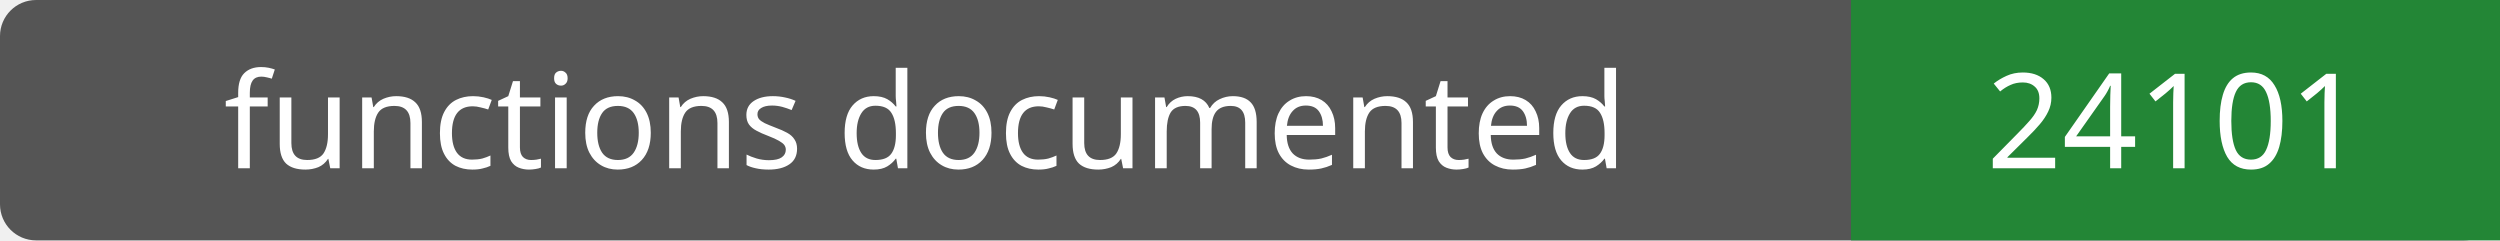
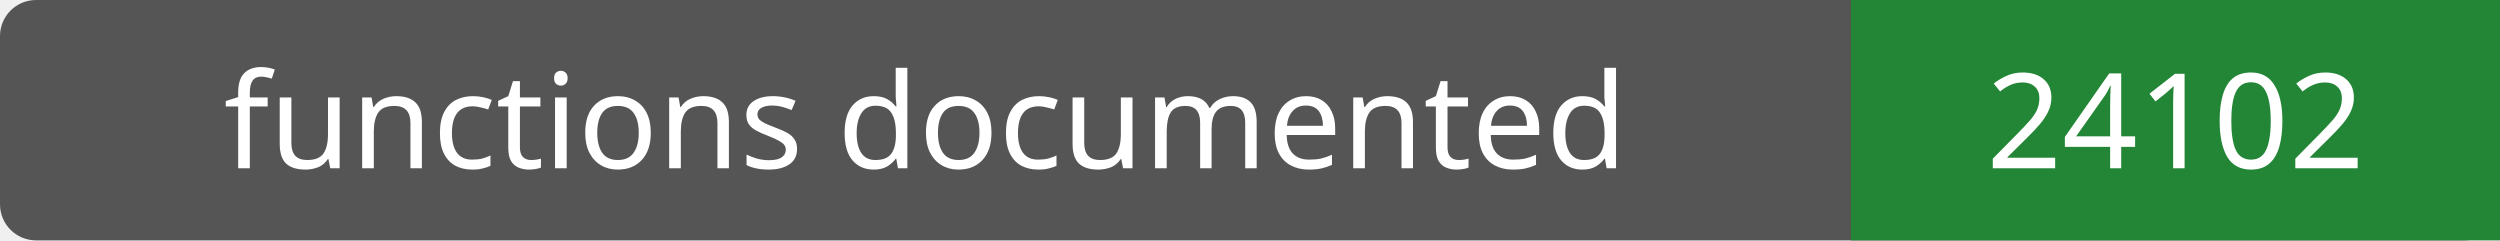
- <svg xmlns="http://www.w3.org/2000/svg" width="208" height="20" role="img" aria-label="functions documented: 24101">
+ <svg xmlns="http://www.w3.org/2000/svg" width="208" height="20" role="img" aria-label="functions documented: 24102">
  <rect width="208" height="20" rx="3" fill="#555" />
  <path fill="#238636" d="M154 0h54v20H154z" />
  <g fill="#fff" text-anchor="middle" font-family="Verdana,sans-serif" font-size="11">
    <text x="77.0" y="14">functions documented</text>
-     <text x="181.0" y="14">24101</text>
+     <text x="181.0" y="14">24102</text>
  </g>
</svg>
